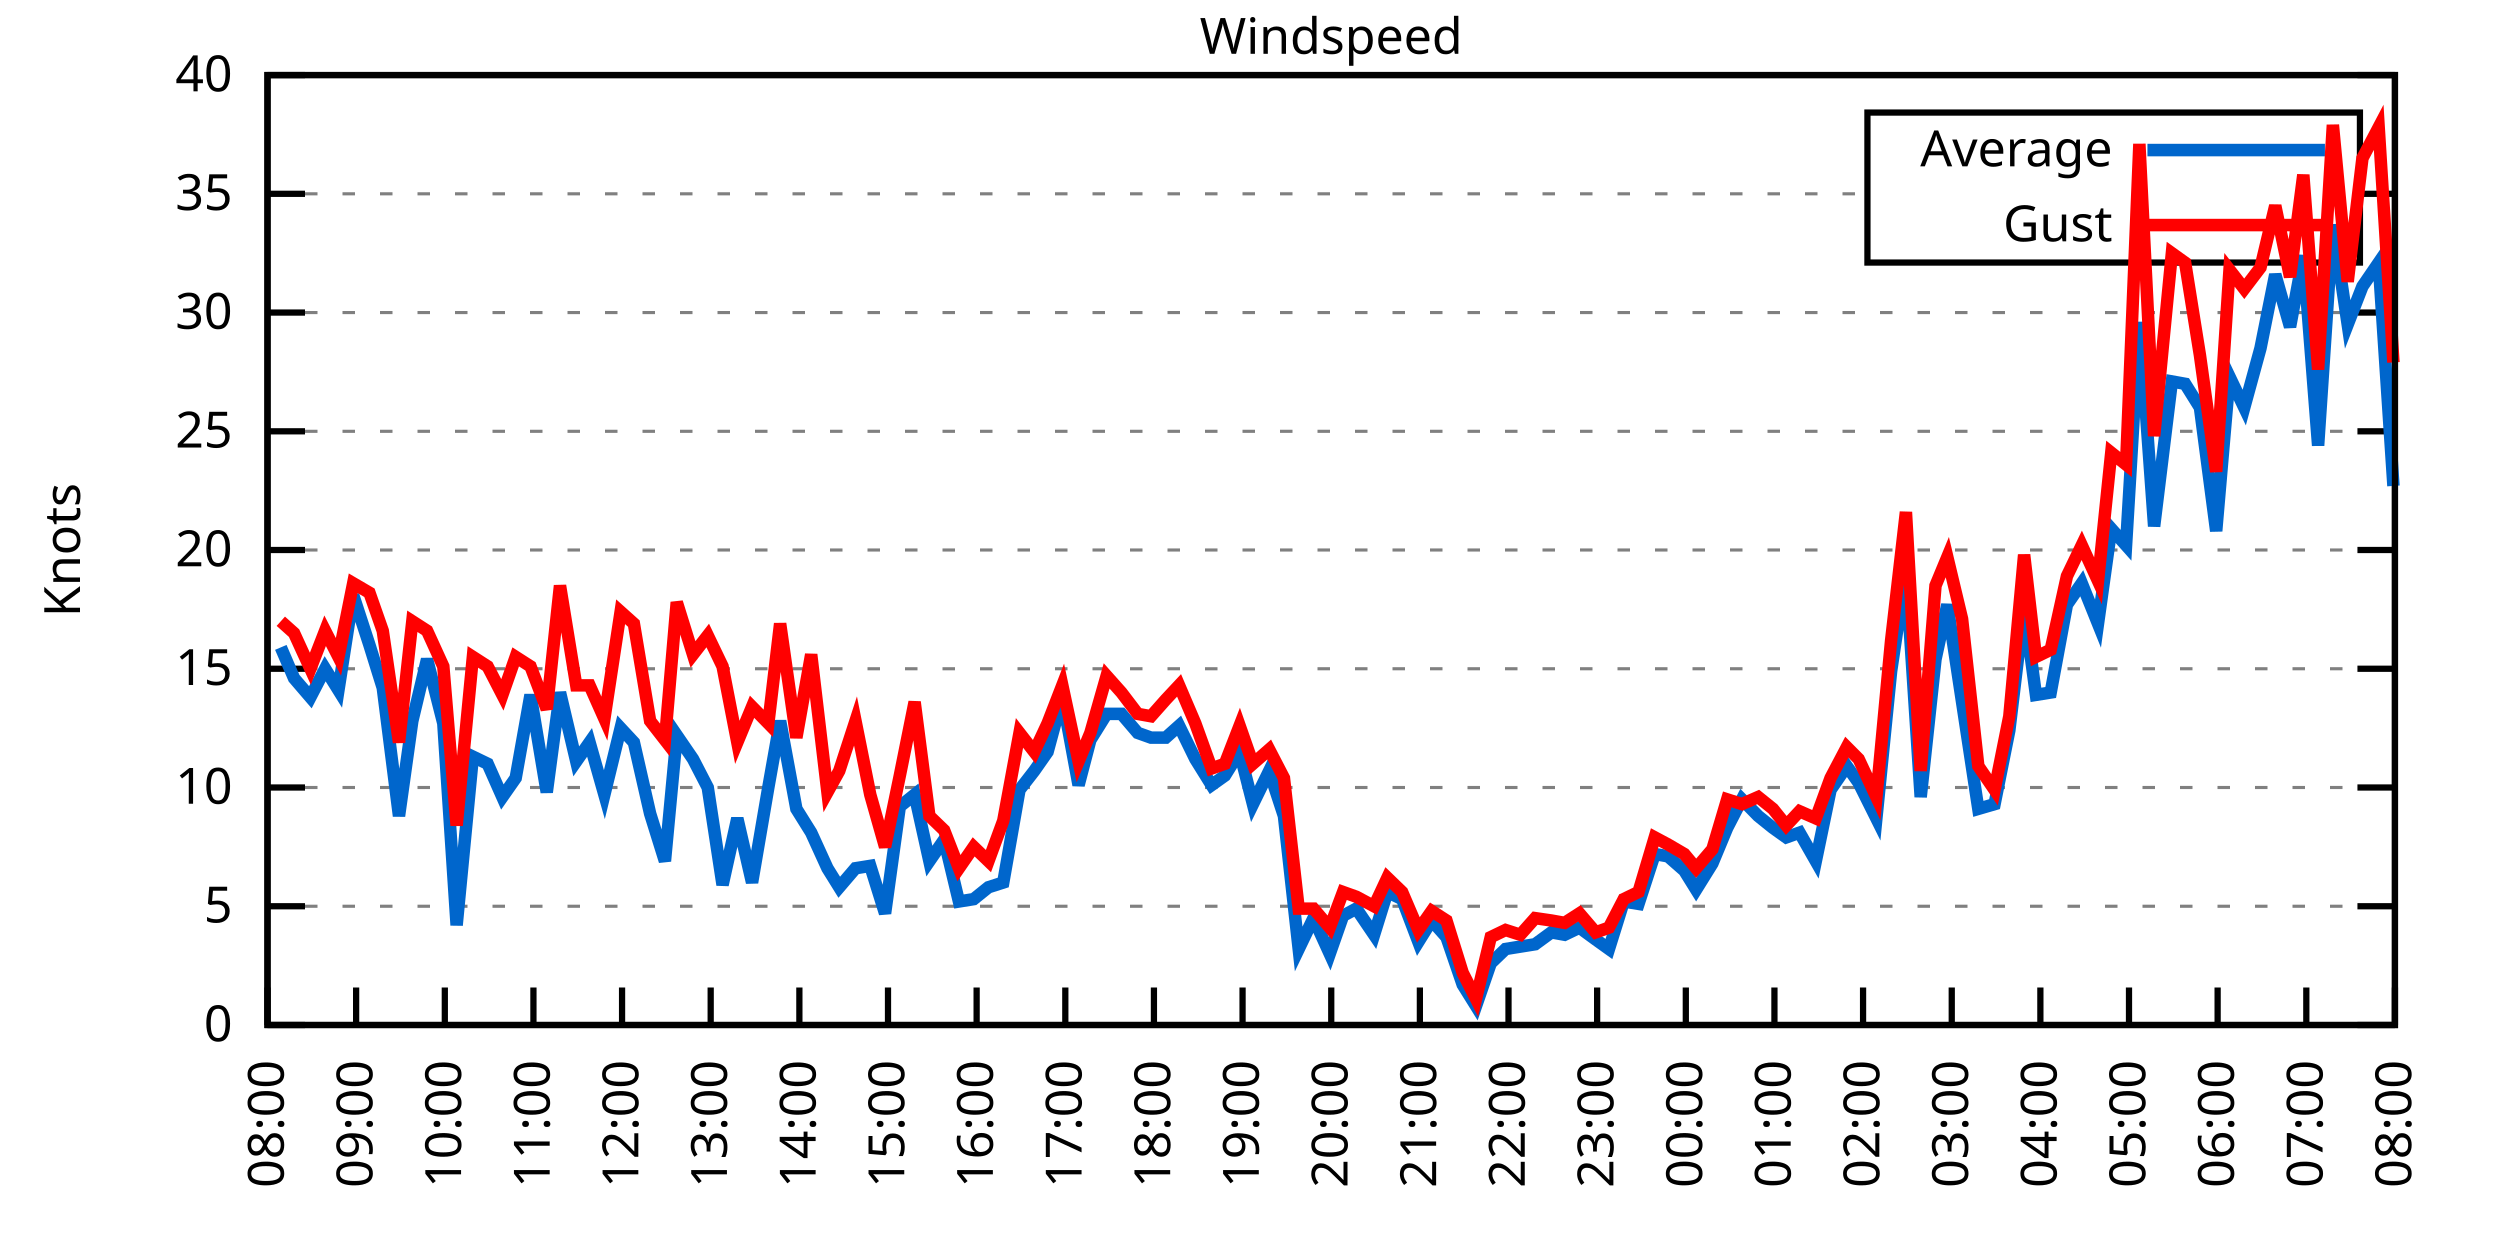
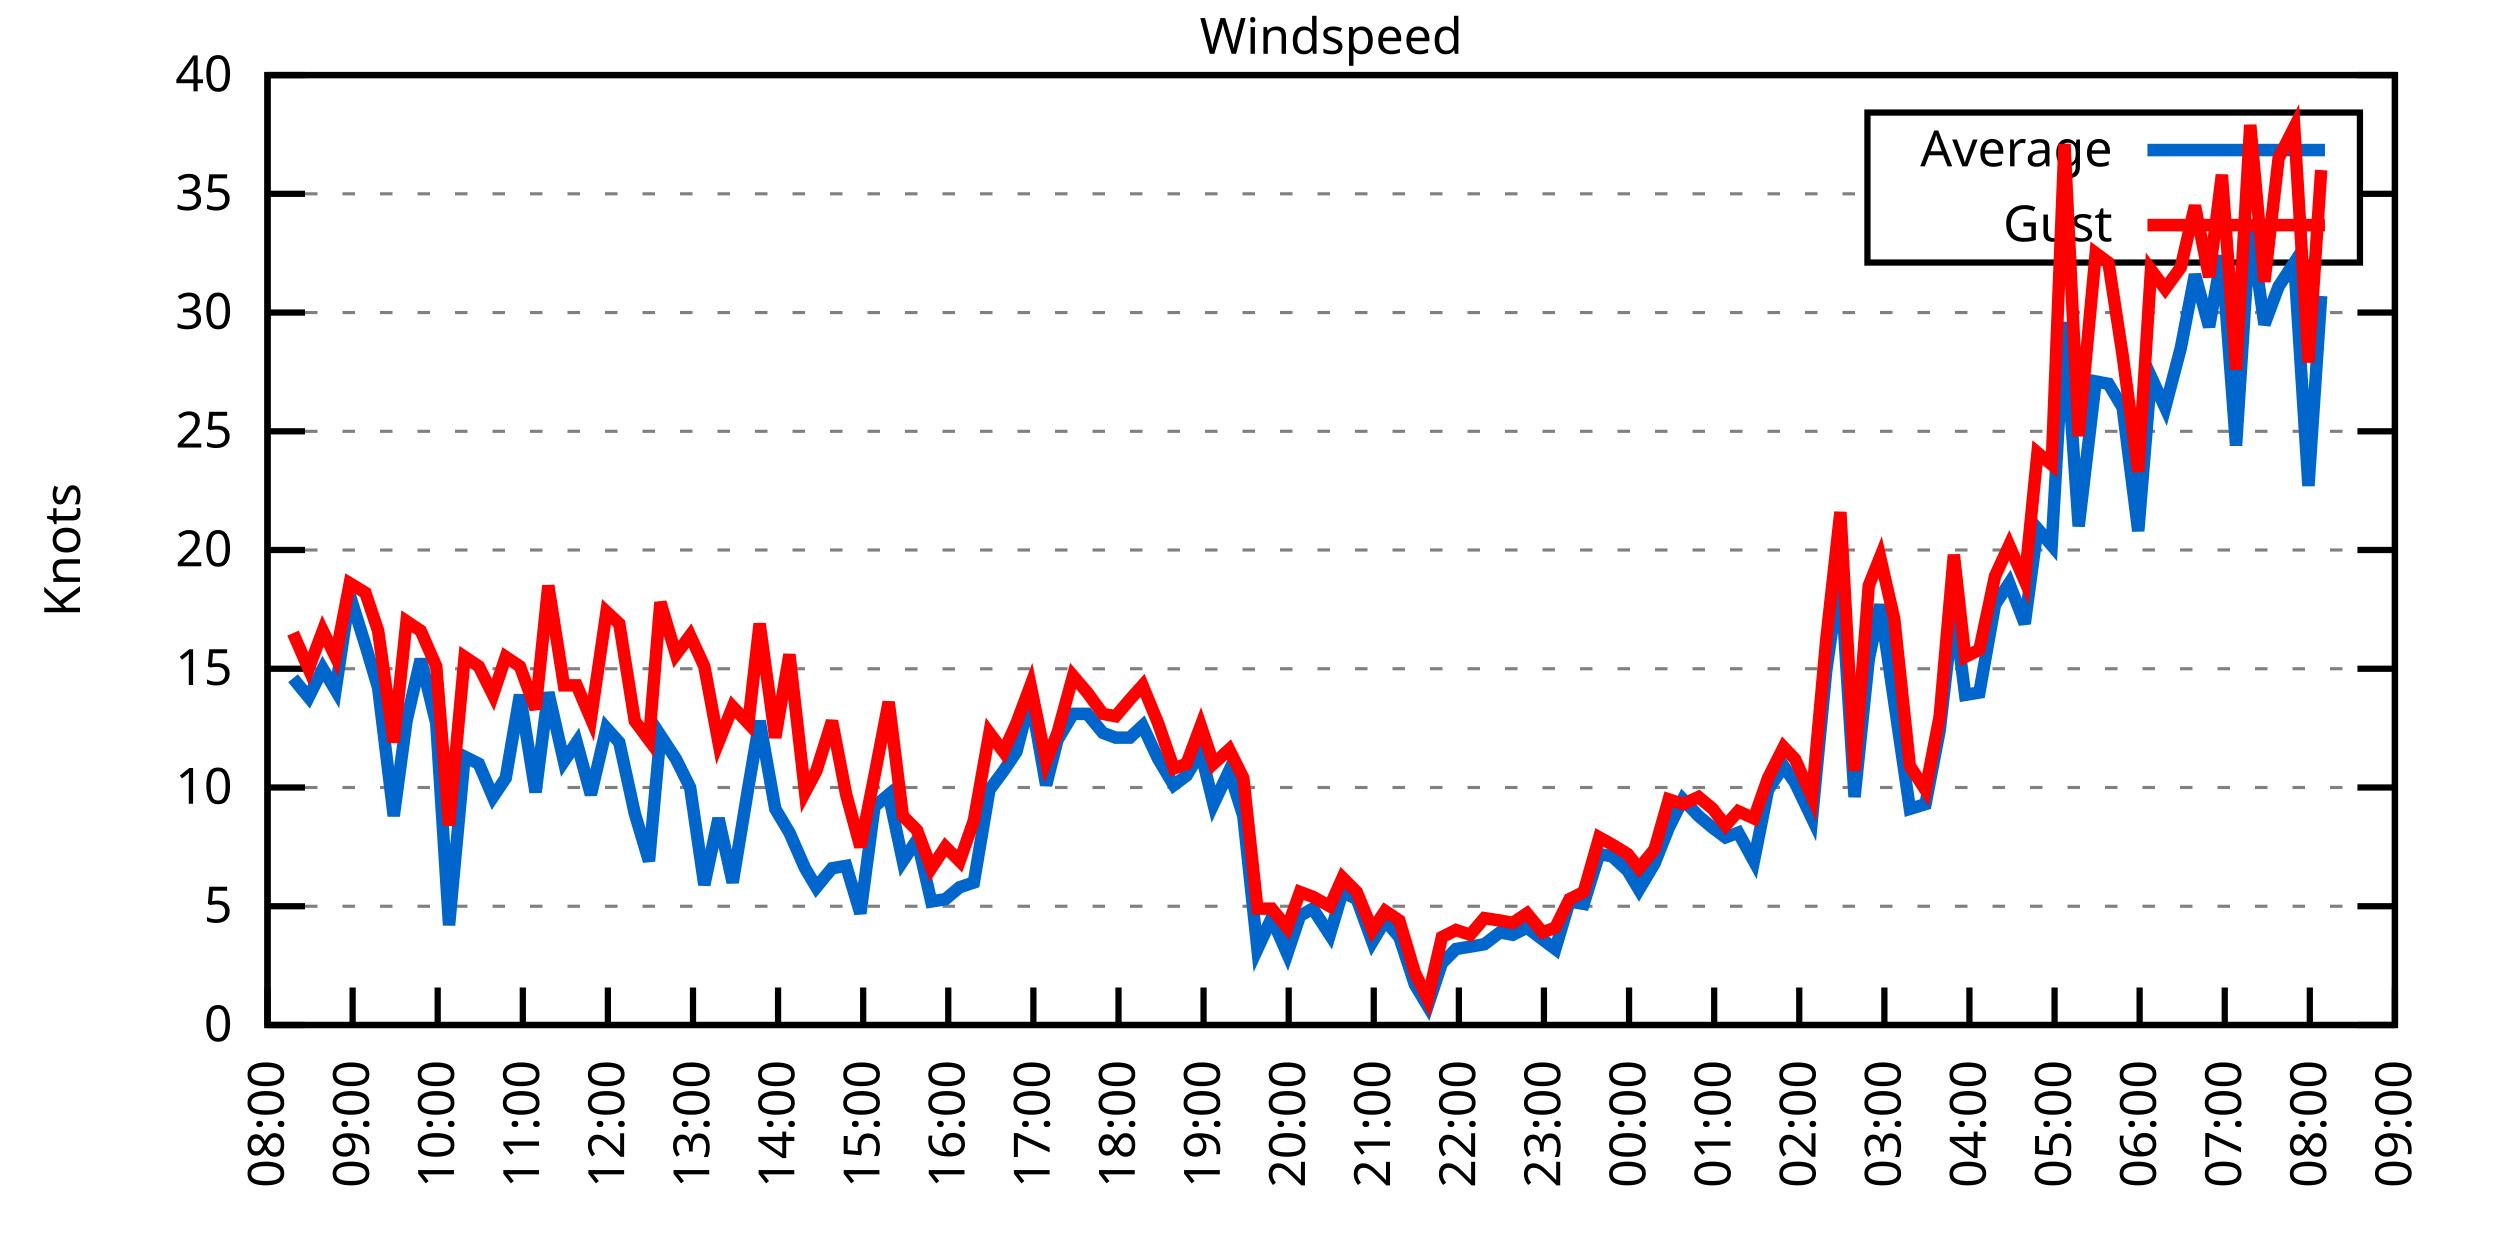
<svg xmlns="http://www.w3.org/2000/svg" xmlns:xlink="http://www.w3.org/1999/xlink" width="400" height="200" viewBox="0 0 400 200">
  <g id="gnuplot_canvas">
    <rect x="0" y="0" width="400" height="200" fill="none" />
    <defs>
      <circle id="gpDot" r="0.5" stroke-width="0.5" stroke="currentColor" />
      <path id="gpPt0" stroke-width="0.333" stroke="currentColor" d="M-1,0 h2 M0,-1 v2" />
      <path id="gpPt1" stroke-width="0.333" stroke="currentColor" d="M-1,-1 L1,1 M1,-1 L-1,1" />
      <path id="gpPt2" stroke-width="0.333" stroke="currentColor" d="M-1,0 L1,0 M0,-1 L0,1 M-1,-1 L1,1 M-1,1 L1,-1" />
      <rect id="gpPt3" stroke-width="0.333" stroke="currentColor" x="-1" y="-1" width="2" height="2" />
      <rect id="gpPt4" stroke-width="0.333" stroke="currentColor" fill="currentColor" x="-1" y="-1" width="2" height="2" />
      <circle id="gpPt5" stroke-width="0.333" stroke="currentColor" cx="0" cy="0" r="1" />
      <use xlink:href="#gpPt5" id="gpPt6" fill="currentColor" stroke="none" />
      <path id="gpPt7" stroke-width="0.333" stroke="currentColor" d="M0,-1.33 L-1.33,0.67 L1.33,0.67 z" />
      <use xlink:href="#gpPt7" id="gpPt8" fill="currentColor" stroke="none" />
      <use xlink:href="#gpPt7" id="gpPt9" stroke="currentColor" transform="rotate(180)" />
      <use xlink:href="#gpPt9" id="gpPt10" fill="currentColor" stroke="none" />
      <use xlink:href="#gpPt3" id="gpPt11" stroke="currentColor" transform="rotate(45)" />
      <use xlink:href="#gpPt11" id="gpPt12" fill="currentColor" stroke="none" />
      <path id="gpPt13" stroke-width="0.333" stroke="currentColor" d="M0,1.330 L1.265,0.411 L0.782,-1.067 L-0.782,-1.076 L-1.265,0.411 z" />
      <use xlink:href="#gpPt13" id="gpPt14" fill="currentColor" stroke="none" />
      <filter id="textbox" filterUnits="objectBoundingBox" x="0" y="0" height="1" width="1">
        <feFlood flood-color="white" flood-opacity="1" result="bgnd" />
        <feComposite in="SourceGraphic" in2="bgnd" operator="atop" />
      </filter>
      <filter id="greybox" filterUnits="objectBoundingBox" x="0" y="0" height="1" width="1">
        <feFlood flood-color="lightgrey" flood-opacity="1" result="grey" />
        <feComposite in="SourceGraphic" in2="grey" operator="atop" />
      </filter>
    </defs>
    <g fill="none" color="white" stroke="currentColor" stroke-width="1.00" stroke-linecap="butt" stroke-linejoin="miter">
</g>
    <g fill="none" color="black" stroke="currentColor" stroke-width="1.00" stroke-linecap="butt" stroke-linejoin="miter">
      <g stroke="none" shape-rendering="crispEdges">
        <polygon fill="rgb(255, 255, 255)" points="42.80,164.00 383.18,164.00 383.18,12.02 42.80,12.02 " />
      </g>
    </g>
    <g fill="none" color="black" stroke="currentColor" stroke-width="1.00" stroke-linecap="butt" stroke-linejoin="miter">
</g>
    <g fill="none" color="black" stroke="black" stroke-width="0.50" stroke-linecap="butt" stroke-linejoin="miter">
</g>
    <g fill="none" color="gray" stroke="currentColor" stroke-width="0.50" stroke-linecap="butt" stroke-linejoin="miter">
      <path stroke="gray" stroke-dasharray="2,4" class="gridline" d="M42.80,164.00 L383.19,164.00  " />
    </g>
    <g fill="none" color="gray" stroke="gray" stroke-width="1.00" stroke-linecap="butt" stroke-linejoin="miter">
</g>
    <g fill="none" color="black" stroke="currentColor" stroke-width="1.00" stroke-linecap="butt" stroke-linejoin="miter">
      <path stroke="black" d="M42.80,164.00 L48.80,164.00 M383.19,164.00 L377.19,164.00  " />
      <g transform="translate(37.20,166.60)" stroke="none" fill="black" font-family="Sans" font-size="8.00" text-anchor="end">
        <text>
          <tspan font-family="Sans"> 0</tspan>
        </text>
      </g>
    </g>
    <g fill="none" color="black" stroke="currentColor" stroke-width="1.00" stroke-linecap="butt" stroke-linejoin="miter">
</g>
    <g fill="none" color="black" stroke="black" stroke-width="0.50" stroke-linecap="butt" stroke-linejoin="miter">
</g>
    <g fill="none" color="gray" stroke="currentColor" stroke-width="0.50" stroke-linecap="butt" stroke-linejoin="miter">
      <path stroke="gray" stroke-dasharray="2,4" class="gridline" d="M42.80,145.00 L383.19,145.00  " />
    </g>
    <g fill="none" color="gray" stroke="gray" stroke-width="1.00" stroke-linecap="butt" stroke-linejoin="miter">
</g>
    <g fill="none" color="black" stroke="currentColor" stroke-width="1.00" stroke-linecap="butt" stroke-linejoin="miter">
      <path stroke="black" d="M42.80,145.00 L48.80,145.00 M383.19,145.00 L377.19,145.00  " />
      <g transform="translate(37.20,147.60)" stroke="none" fill="black" font-family="Sans" font-size="8.00" text-anchor="end">
        <text>
          <tspan font-family="Sans"> 5</tspan>
        </text>
      </g>
    </g>
    <g fill="none" color="black" stroke="currentColor" stroke-width="1.00" stroke-linecap="butt" stroke-linejoin="miter">
</g>
    <g fill="none" color="black" stroke="black" stroke-width="0.50" stroke-linecap="butt" stroke-linejoin="miter">
</g>
    <g fill="none" color="gray" stroke="currentColor" stroke-width="0.50" stroke-linecap="butt" stroke-linejoin="miter">
      <path stroke="gray" stroke-dasharray="2,4" class="gridline" d="M42.80,126.00 L383.19,126.00  " />
    </g>
    <g fill="none" color="gray" stroke="gray" stroke-width="1.00" stroke-linecap="butt" stroke-linejoin="miter">
</g>
    <g fill="none" color="black" stroke="currentColor" stroke-width="1.00" stroke-linecap="butt" stroke-linejoin="miter">
      <path stroke="black" d="M42.80,126.00 L48.80,126.00 M383.19,126.00 L377.19,126.00  " />
      <g transform="translate(37.20,128.60)" stroke="none" fill="black" font-family="Sans" font-size="8.00" text-anchor="end">
        <text>
          <tspan font-family="Sans"> 10</tspan>
        </text>
      </g>
    </g>
    <g fill="none" color="black" stroke="currentColor" stroke-width="1.00" stroke-linecap="butt" stroke-linejoin="miter">
</g>
    <g fill="none" color="black" stroke="black" stroke-width="0.50" stroke-linecap="butt" stroke-linejoin="miter">
</g>
    <g fill="none" color="gray" stroke="currentColor" stroke-width="0.50" stroke-linecap="butt" stroke-linejoin="miter">
      <path stroke="gray" stroke-dasharray="2,4" class="gridline" d="M42.80,107.00 L383.19,107.00  " />
    </g>
    <g fill="none" color="gray" stroke="gray" stroke-width="1.00" stroke-linecap="butt" stroke-linejoin="miter">
</g>
    <g fill="none" color="black" stroke="currentColor" stroke-width="1.00" stroke-linecap="butt" stroke-linejoin="miter">
      <path stroke="black" d="M42.80,107.00 L48.80,107.00 M383.19,107.00 L377.19,107.00  " />
      <g transform="translate(37.20,109.60)" stroke="none" fill="black" font-family="Sans" font-size="8.00" text-anchor="end">
        <text>
          <tspan font-family="Sans"> 15</tspan>
        </text>
      </g>
    </g>
    <g fill="none" color="black" stroke="currentColor" stroke-width="1.00" stroke-linecap="butt" stroke-linejoin="miter">
</g>
    <g fill="none" color="black" stroke="black" stroke-width="0.50" stroke-linecap="butt" stroke-linejoin="miter">
</g>
    <g fill="none" color="gray" stroke="currentColor" stroke-width="0.50" stroke-linecap="butt" stroke-linejoin="miter">
      <path stroke="gray" stroke-dasharray="2,4" class="gridline" d="M42.80,88.00 L383.19,88.00  " />
    </g>
    <g fill="none" color="gray" stroke="gray" stroke-width="1.00" stroke-linecap="butt" stroke-linejoin="miter">
</g>
    <g fill="none" color="black" stroke="currentColor" stroke-width="1.00" stroke-linecap="butt" stroke-linejoin="miter">
      <path stroke="black" d="M42.80,88.00 L48.80,88.00 M383.19,88.00 L377.19,88.00  " />
      <g transform="translate(37.20,90.60)" stroke="none" fill="black" font-family="Sans" font-size="8.00" text-anchor="end">
        <text>
          <tspan font-family="Sans"> 20</tspan>
        </text>
      </g>
    </g>
    <g fill="none" color="black" stroke="currentColor" stroke-width="1.00" stroke-linecap="butt" stroke-linejoin="miter">
</g>
    <g fill="none" color="black" stroke="black" stroke-width="0.50" stroke-linecap="butt" stroke-linejoin="miter">
</g>
    <g fill="none" color="gray" stroke="currentColor" stroke-width="0.50" stroke-linecap="butt" stroke-linejoin="miter">
      <path stroke="gray" stroke-dasharray="2,4" class="gridline" d="M42.80,69.01 L383.19,69.01  " />
    </g>
    <g fill="none" color="gray" stroke="gray" stroke-width="1.00" stroke-linecap="butt" stroke-linejoin="miter">
</g>
    <g fill="none" color="black" stroke="currentColor" stroke-width="1.00" stroke-linecap="butt" stroke-linejoin="miter">
      <path stroke="black" d="M42.80,69.01 L48.80,69.01 M383.19,69.01 L377.19,69.01  " />
      <g transform="translate(37.20,71.61)" stroke="none" fill="black" font-family="Sans" font-size="8.00" text-anchor="end">
        <text>
          <tspan font-family="Sans"> 25</tspan>
        </text>
      </g>
    </g>
    <g fill="none" color="black" stroke="currentColor" stroke-width="1.00" stroke-linecap="butt" stroke-linejoin="miter">
</g>
    <g fill="none" color="black" stroke="black" stroke-width="0.50" stroke-linecap="butt" stroke-linejoin="miter">
</g>
    <g fill="none" color="gray" stroke="currentColor" stroke-width="0.50" stroke-linecap="butt" stroke-linejoin="miter">
      <path stroke="gray" stroke-dasharray="2,4" class="gridline" d="M42.80,50.01 L383.19,50.01  " />
    </g>
    <g fill="none" color="gray" stroke="gray" stroke-width="1.00" stroke-linecap="butt" stroke-linejoin="miter">
</g>
    <g fill="none" color="black" stroke="currentColor" stroke-width="1.00" stroke-linecap="butt" stroke-linejoin="miter">
      <path stroke="black" d="M42.80,50.01 L48.80,50.01 M383.19,50.01 L377.19,50.01  " />
      <g transform="translate(37.20,52.61)" stroke="none" fill="black" font-family="Sans" font-size="8.00" text-anchor="end">
        <text>
          <tspan font-family="Sans"> 30</tspan>
        </text>
      </g>
    </g>
    <g fill="none" color="black" stroke="currentColor" stroke-width="1.00" stroke-linecap="butt" stroke-linejoin="miter">
</g>
    <g fill="none" color="black" stroke="black" stroke-width="0.50" stroke-linecap="butt" stroke-linejoin="miter">
</g>
    <g fill="none" color="gray" stroke="currentColor" stroke-width="0.50" stroke-linecap="butt" stroke-linejoin="miter">
      <path stroke="gray" stroke-dasharray="2,4" class="gridline" d="M42.80,31.01 L298.79,31.01 M377.59,31.01 L383.19,31.01  " />
    </g>
    <g fill="none" color="gray" stroke="gray" stroke-width="1.00" stroke-linecap="butt" stroke-linejoin="miter">
</g>
    <g fill="none" color="black" stroke="currentColor" stroke-width="1.00" stroke-linecap="butt" stroke-linejoin="miter">
      <path stroke="black" d="M42.80,31.01 L48.80,31.01 M383.19,31.01 L377.19,31.01  " />
      <g transform="translate(37.20,33.61)" stroke="none" fill="black" font-family="Sans" font-size="8.00" text-anchor="end">
        <text>
          <tspan font-family="Sans"> 35</tspan>
        </text>
      </g>
    </g>
    <g fill="none" color="black" stroke="currentColor" stroke-width="1.00" stroke-linecap="butt" stroke-linejoin="miter">
</g>
    <g fill="none" color="black" stroke="black" stroke-width="0.50" stroke-linecap="butt" stroke-linejoin="miter">
</g>
    <g fill="none" color="gray" stroke="currentColor" stroke-width="0.50" stroke-linecap="butt" stroke-linejoin="miter">
      <path stroke="gray" stroke-dasharray="2,4" class="gridline" d="M42.80,12.01 L383.19,12.01  " />
    </g>
    <g fill="none" color="gray" stroke="gray" stroke-width="1.00" stroke-linecap="butt" stroke-linejoin="miter">
</g>
    <g fill="none" color="black" stroke="currentColor" stroke-width="1.00" stroke-linecap="butt" stroke-linejoin="miter">
      <path stroke="black" d="M42.80,12.01 L48.80,12.01 M383.19,12.01 L377.19,12.01  " />
      <g transform="translate(37.20,14.61)" stroke="none" fill="black" font-family="Sans" font-size="8.00" text-anchor="end">
        <text>
          <tspan font-family="Sans"> 40</tspan>
        </text>
      </g>
    </g>
    <g fill="none" color="black" stroke="currentColor" stroke-width="1.00" stroke-linecap="butt" stroke-linejoin="miter">
      <path stroke="black" d="M42.80,164.00 L42.80,158.00  " />
      <g transform="translate(45.40,169.60) rotate(270.00)" stroke="none" fill="black" font-family="Sans" font-size="8.00" text-anchor="end">
        <text>
          <tspan font-family="Sans">08:00</tspan>
        </text>
      </g>
    </g>
    <g fill="none" color="black" stroke="currentColor" stroke-width="1.00" stroke-linecap="butt" stroke-linejoin="miter">
-       <path stroke="black" d="M56.98,164.00 L56.98,158.00  " />
-       <g transform="translate(59.58,169.60) rotate(270.00)" stroke="none" fill="black" font-family="Sans" font-size="8.00" text-anchor="end">
+       <path stroke="black" d="M56.42,164.00 L56.42,158.00  " />
+       <g transform="translate(59.02,169.60) rotate(270.00)" stroke="none" fill="black" font-family="Sans" font-size="8.00" text-anchor="end">
        <text>
          <tspan font-family="Sans">09:00</tspan>
        </text>
      </g>
    </g>
    <g fill="none" color="black" stroke="currentColor" stroke-width="1.00" stroke-linecap="butt" stroke-linejoin="miter">
-       <path stroke="black" d="M71.17,164.00 L71.17,158.00  " />
-       <g transform="translate(73.77,169.60) rotate(270.00)" stroke="none" fill="black" font-family="Sans" font-size="8.00" text-anchor="end">
+       <path stroke="black" d="M70.03,164.00 L70.03,158.00  " />
+       <g transform="translate(72.63,169.60) rotate(270.00)" stroke="none" fill="black" font-family="Sans" font-size="8.00" text-anchor="end">
        <text>
          <tspan font-family="Sans">10:00</tspan>
        </text>
      </g>
    </g>
    <g fill="none" color="black" stroke="currentColor" stroke-width="1.00" stroke-linecap="butt" stroke-linejoin="miter">
-       <path stroke="black" d="M85.35,164.00 L85.35,158.00  " />
-       <g transform="translate(87.95,169.60) rotate(270.00)" stroke="none" fill="black" font-family="Sans" font-size="8.00" text-anchor="end">
+       <path stroke="black" d="M83.65,164.00 L83.65,158.00  " />
+       <g transform="translate(86.25,169.60) rotate(270.00)" stroke="none" fill="black" font-family="Sans" font-size="8.00" text-anchor="end">
        <text>
          <tspan font-family="Sans">11:00</tspan>
        </text>
      </g>
    </g>
    <g fill="none" color="black" stroke="currentColor" stroke-width="1.00" stroke-linecap="butt" stroke-linejoin="miter">
-       <path stroke="black" d="M99.53,164.00 L99.53,158.00  " />
-       <g transform="translate(102.13,169.60) rotate(270.00)" stroke="none" fill="black" font-family="Sans" font-size="8.00" text-anchor="end">
+       <path stroke="black" d="M97.26,164.00 L97.26,158.00  " />
+       <g transform="translate(99.86,169.60) rotate(270.00)" stroke="none" fill="black" font-family="Sans" font-size="8.00" text-anchor="end">
        <text>
          <tspan font-family="Sans">12:00</tspan>
        </text>
      </g>
    </g>
    <g fill="none" color="black" stroke="currentColor" stroke-width="1.00" stroke-linecap="butt" stroke-linejoin="miter">
-       <path stroke="black" d="M113.71,164.00 L113.71,158.00  " />
-       <g transform="translate(116.31,169.60) rotate(270.00)" stroke="none" fill="black" font-family="Sans" font-size="8.00" text-anchor="end">
+       <path stroke="black" d="M110.88,164.00 L110.88,158.00  " />
+       <g transform="translate(113.48,169.60) rotate(270.00)" stroke="none" fill="black" font-family="Sans" font-size="8.00" text-anchor="end">
        <text>
          <tspan font-family="Sans">13:00</tspan>
        </text>
      </g>
    </g>
    <g fill="none" color="black" stroke="currentColor" stroke-width="1.00" stroke-linecap="butt" stroke-linejoin="miter">
-       <path stroke="black" d="M127.90,164.00 L127.90,158.00  " />
-       <g transform="translate(130.50,169.60) rotate(270.00)" stroke="none" fill="black" font-family="Sans" font-size="8.00" text-anchor="end">
+       <path stroke="black" d="M124.49,164.00 L124.49,158.00  " />
+       <g transform="translate(127.09,169.60) rotate(270.00)" stroke="none" fill="black" font-family="Sans" font-size="8.00" text-anchor="end">
        <text>
          <tspan font-family="Sans">14:00</tspan>
        </text>
      </g>
    </g>
    <g fill="none" color="black" stroke="currentColor" stroke-width="1.00" stroke-linecap="butt" stroke-linejoin="miter">
-       <path stroke="black" d="M142.08,164.00 L142.08,158.00  " />
-       <g transform="translate(144.68,169.60) rotate(270.00)" stroke="none" fill="black" font-family="Sans" font-size="8.00" text-anchor="end">
+       <path stroke="black" d="M138.11,164.00 L138.11,158.00  " />
+       <g transform="translate(140.71,169.60) rotate(270.00)" stroke="none" fill="black" font-family="Sans" font-size="8.00" text-anchor="end">
        <text>
          <tspan font-family="Sans">15:00</tspan>
        </text>
      </g>
    </g>
    <g fill="none" color="black" stroke="currentColor" stroke-width="1.00" stroke-linecap="butt" stroke-linejoin="miter">
-       <path stroke="black" d="M156.26,164.00 L156.26,158.00  " />
-       <g transform="translate(158.86,169.60) rotate(270.00)" stroke="none" fill="black" font-family="Sans" font-size="8.00" text-anchor="end">
+       <path stroke="black" d="M151.72,164.00 L151.72,158.00  " />
+       <g transform="translate(154.32,169.60) rotate(270.00)" stroke="none" fill="black" font-family="Sans" font-size="8.00" text-anchor="end">
        <text>
          <tspan font-family="Sans">16:00</tspan>
        </text>
      </g>
    </g>
    <g fill="none" color="black" stroke="currentColor" stroke-width="1.00" stroke-linecap="butt" stroke-linejoin="miter">
-       <path stroke="black" d="M170.45,164.00 L170.45,158.00  " />
-       <g transform="translate(173.05,169.60) rotate(270.00)" stroke="none" fill="black" font-family="Sans" font-size="8.00" text-anchor="end">
+       <path stroke="black" d="M165.34,164.00 L165.34,158.00  " />
+       <g transform="translate(167.94,169.60) rotate(270.00)" stroke="none" fill="black" font-family="Sans" font-size="8.00" text-anchor="end">
        <text>
          <tspan font-family="Sans">17:00</tspan>
        </text>
      </g>
    </g>
    <g fill="none" color="black" stroke="currentColor" stroke-width="1.00" stroke-linecap="butt" stroke-linejoin="miter">
-       <path stroke="black" d="M184.63,164.00 L184.63,158.00  " />
-       <g transform="translate(187.23,169.60) rotate(270.00)" stroke="none" fill="black" font-family="Sans" font-size="8.00" text-anchor="end">
+       <path stroke="black" d="M178.96,164.00 L178.96,158.00  " />
+       <g transform="translate(181.56,169.60) rotate(270.00)" stroke="none" fill="black" font-family="Sans" font-size="8.00" text-anchor="end">
        <text>
          <tspan font-family="Sans">18:00</tspan>
        </text>
      </g>
    </g>
    <g fill="none" color="black" stroke="currentColor" stroke-width="1.00" stroke-linecap="butt" stroke-linejoin="miter">
-       <path stroke="black" d="M198.81,164.00 L198.81,158.00  " />
-       <g transform="translate(201.41,169.60) rotate(270.00)" stroke="none" fill="black" font-family="Sans" font-size="8.00" text-anchor="end">
+       <path stroke="black" d="M192.57,164.00 L192.57,158.00  " />
+       <g transform="translate(195.17,169.60) rotate(270.00)" stroke="none" fill="black" font-family="Sans" font-size="8.00" text-anchor="end">
        <text>
          <tspan font-family="Sans">19:00</tspan>
        </text>
      </g>
    </g>
    <g fill="none" color="black" stroke="currentColor" stroke-width="1.00" stroke-linecap="butt" stroke-linejoin="miter">
-       <path stroke="black" d="M213.00,164.00 L213.00,158.00  " />
-       <g transform="translate(215.60,169.60) rotate(270.00)" stroke="none" fill="black" font-family="Sans" font-size="8.00" text-anchor="end">
+       <path stroke="black" d="M206.19,164.00 L206.19,158.00  " />
+       <g transform="translate(208.79,169.60) rotate(270.00)" stroke="none" fill="black" font-family="Sans" font-size="8.00" text-anchor="end">
        <text>
          <tspan font-family="Sans">20:00</tspan>
        </text>
      </g>
    </g>
    <g fill="none" color="black" stroke="currentColor" stroke-width="1.00" stroke-linecap="butt" stroke-linejoin="miter">
-       <path stroke="black" d="M227.18,164.00 L227.18,158.00  " />
-       <g transform="translate(229.78,169.60) rotate(270.00)" stroke="none" fill="black" font-family="Sans" font-size="8.00" text-anchor="end">
+       <path stroke="black" d="M219.80,164.00 L219.80,158.00  " />
+       <g transform="translate(222.40,169.60) rotate(270.00)" stroke="none" fill="black" font-family="Sans" font-size="8.00" text-anchor="end">
        <text>
          <tspan font-family="Sans">21:00</tspan>
        </text>
      </g>
    </g>
    <g fill="none" color="black" stroke="currentColor" stroke-width="1.00" stroke-linecap="butt" stroke-linejoin="miter">
-       <path stroke="black" d="M241.36,164.00 L241.36,158.00  " />
-       <g transform="translate(243.96,169.60) rotate(270.00)" stroke="none" fill="black" font-family="Sans" font-size="8.00" text-anchor="end">
+       <path stroke="black" d="M233.42,164.00 L233.42,158.00  " />
+       <g transform="translate(236.02,169.60) rotate(270.00)" stroke="none" fill="black" font-family="Sans" font-size="8.00" text-anchor="end">
        <text>
          <tspan font-family="Sans">22:00</tspan>
        </text>
      </g>
    </g>
    <g fill="none" color="black" stroke="currentColor" stroke-width="1.00" stroke-linecap="butt" stroke-linejoin="miter">
-       <path stroke="black" d="M255.54,164.00 L255.54,158.00  " />
-       <g transform="translate(258.14,169.60) rotate(270.00)" stroke="none" fill="black" font-family="Sans" font-size="8.00" text-anchor="end">
+       <path stroke="black" d="M247.03,164.00 L247.03,158.00  " />
+       <g transform="translate(249.63,169.60) rotate(270.00)" stroke="none" fill="black" font-family="Sans" font-size="8.00" text-anchor="end">
        <text>
          <tspan font-family="Sans">23:00</tspan>
        </text>
      </g>
    </g>
    <g fill="none" color="black" stroke="currentColor" stroke-width="1.00" stroke-linecap="butt" stroke-linejoin="miter">
-       <path stroke="black" d="M269.73,164.00 L269.73,158.00  " />
-       <g transform="translate(272.33,169.60) rotate(270.00)" stroke="none" fill="black" font-family="Sans" font-size="8.00" text-anchor="end">
+       <path stroke="black" d="M260.65,164.00 L260.65,158.00  " />
+       <g transform="translate(263.25,169.60) rotate(270.00)" stroke="none" fill="black" font-family="Sans" font-size="8.00" text-anchor="end">
        <text>
          <tspan font-family="Sans">00:00</tspan>
        </text>
      </g>
    </g>
    <g fill="none" color="black" stroke="currentColor" stroke-width="1.00" stroke-linecap="butt" stroke-linejoin="miter">
-       <path stroke="black" d="M283.91,164.00 L283.91,158.00  " />
-       <g transform="translate(286.51,169.60) rotate(270.00)" stroke="none" fill="black" font-family="Sans" font-size="8.00" text-anchor="end">
+       <path stroke="black" d="M274.27,164.00 L274.27,158.00  " />
+       <g transform="translate(276.87,169.60) rotate(270.00)" stroke="none" fill="black" font-family="Sans" font-size="8.00" text-anchor="end">
        <text>
          <tspan font-family="Sans">01:00</tspan>
        </text>
      </g>
    </g>
    <g fill="none" color="black" stroke="currentColor" stroke-width="1.00" stroke-linecap="butt" stroke-linejoin="miter">
-       <path stroke="black" d="M298.09,164.00 L298.09,158.00  " />
-       <g transform="translate(300.69,169.60) rotate(270.00)" stroke="none" fill="black" font-family="Sans" font-size="8.00" text-anchor="end">
+       <path stroke="black" d="M287.88,164.00 L287.88,158.00  " />
+       <g transform="translate(290.48,169.60) rotate(270.00)" stroke="none" fill="black" font-family="Sans" font-size="8.00" text-anchor="end">
        <text>
          <tspan font-family="Sans">02:00</tspan>
        </text>
      </g>
    </g>
    <g fill="none" color="black" stroke="currentColor" stroke-width="1.00" stroke-linecap="butt" stroke-linejoin="miter">
-       <path stroke="black" d="M312.28,164.00 L312.28,158.00  " />
-       <g transform="translate(314.88,169.60) rotate(270.00)" stroke="none" fill="black" font-family="Sans" font-size="8.00" text-anchor="end">
+       <path stroke="black" d="M301.50,164.00 L301.50,158.00  " />
+       <g transform="translate(304.10,169.60) rotate(270.00)" stroke="none" fill="black" font-family="Sans" font-size="8.00" text-anchor="end">
        <text>
          <tspan font-family="Sans">03:00</tspan>
        </text>
      </g>
    </g>
    <g fill="none" color="black" stroke="currentColor" stroke-width="1.00" stroke-linecap="butt" stroke-linejoin="miter">
-       <path stroke="black" d="M326.46,164.00 L326.46,158.00  " />
-       <g transform="translate(329.06,169.60) rotate(270.00)" stroke="none" fill="black" font-family="Sans" font-size="8.00" text-anchor="end">
+       <path stroke="black" d="M315.11,164.00 L315.11,158.00  " />
+       <g transform="translate(317.71,169.60) rotate(270.00)" stroke="none" fill="black" font-family="Sans" font-size="8.00" text-anchor="end">
        <text>
          <tspan font-family="Sans">04:00</tspan>
        </text>
      </g>
    </g>
    <g fill="none" color="black" stroke="currentColor" stroke-width="1.00" stroke-linecap="butt" stroke-linejoin="miter">
-       <path stroke="black" d="M340.64,164.00 L340.64,158.00  " />
-       <g transform="translate(343.24,169.60) rotate(270.00)" stroke="none" fill="black" font-family="Sans" font-size="8.00" text-anchor="end">
+       <path stroke="black" d="M328.73,164.00 L328.73,158.00  " />
+       <g transform="translate(331.33,169.60) rotate(270.00)" stroke="none" fill="black" font-family="Sans" font-size="8.00" text-anchor="end">
        <text>
          <tspan font-family="Sans">05:00</tspan>
        </text>
      </g>
    </g>
    <g fill="none" color="black" stroke="currentColor" stroke-width="1.00" stroke-linecap="butt" stroke-linejoin="miter">
-       <path stroke="black" d="M354.82,164.00 L354.82,158.00  " />
-       <g transform="translate(357.42,169.60) rotate(270.00)" stroke="none" fill="black" font-family="Sans" font-size="8.00" text-anchor="end">
+       <path stroke="black" d="M342.34,164.00 L342.34,158.00  " />
+       <g transform="translate(344.94,169.60) rotate(270.00)" stroke="none" fill="black" font-family="Sans" font-size="8.00" text-anchor="end">
        <text>
          <tspan font-family="Sans">06:00</tspan>
        </text>
      </g>
    </g>
    <g fill="none" color="black" stroke="currentColor" stroke-width="1.00" stroke-linecap="butt" stroke-linejoin="miter">
-       <path stroke="black" d="M369.01,164.00 L369.01,158.00  " />
-       <g transform="translate(371.61,169.60) rotate(270.00)" stroke="none" fill="black" font-family="Sans" font-size="8.00" text-anchor="end">
+       <path stroke="black" d="M355.96,164.00 L355.96,158.00  " />
+       <g transform="translate(358.56,169.60) rotate(270.00)" stroke="none" fill="black" font-family="Sans" font-size="8.00" text-anchor="end">
        <text>
          <tspan font-family="Sans">07:00</tspan>
+         </text>
+       </g>
+     </g>
+     <g fill="none" color="black" stroke="currentColor" stroke-width="1.00" stroke-linecap="butt" stroke-linejoin="miter">
+       <path stroke="black" d="M369.57,164.00 L369.57,158.00  " />
+       <g transform="translate(372.17,169.60) rotate(270.00)" stroke="none" fill="black" font-family="Sans" font-size="8.00" text-anchor="end">
+         <text>
+           <tspan font-family="Sans">08:00</tspan>
        </text>
      </g>
    </g>
    <g fill="none" color="black" stroke="currentColor" stroke-width="1.00" stroke-linecap="butt" stroke-linejoin="miter">
      <path stroke="black" d="M383.19,164.00 L383.19,158.00  " />
      <g transform="translate(385.79,169.60) rotate(270.00)" stroke="none" fill="black" font-family="Sans" font-size="8.00" text-anchor="end">
        <text>
-           <tspan font-family="Sans">08:00</tspan>
+           <tspan font-family="Sans">09:00</tspan>
        </text>
      </g>
    </g>
    <g fill="none" color="black" stroke="currentColor" stroke-width="1.00" stroke-linecap="butt" stroke-linejoin="miter">
</g>
    <g fill="none" color="black" stroke="currentColor" stroke-width="1.00" stroke-linecap="butt" stroke-linejoin="miter">
      <path stroke="black" d="M42.80,12.01 L42.80,164.00 L383.19,164.00 L383.19,12.01 L42.80,12.01 Z  " />
    </g>
    <g fill="none" color="black" stroke="currentColor" stroke-width="1.00" stroke-linecap="butt" stroke-linejoin="miter">
</g>
    <g fill="none" color="black" stroke="currentColor" stroke-width="1.00" stroke-linecap="butt" stroke-linejoin="miter">
      <path stroke="black" d="M298.79,42.01 L298.79,18.01 L377.59,18.01 L377.59,42.01 L298.79,42.01 Z  " />
    </g>
    <g id="Windspeed_plot_1">
      <g fill="none" color="white" stroke="black" stroke-width="2.00" stroke-linecap="butt" stroke-linejoin="miter">
</g>
      <g fill="none" color="black" stroke="currentColor" stroke-width="2.00" stroke-linecap="butt" stroke-linejoin="miter">
        <g transform="translate(337.99,26.61)" stroke="none" fill="black" font-family="Sans" font-size="8.00" text-anchor="end">
          <text>
            <tspan font-family="Sans">Average</tspan>
          </text>
        </g>
      </g>
      <g fill="none" color="black" stroke="currentColor" stroke-width="2.00" stroke-linecap="butt" stroke-linejoin="miter">
-         <path stroke="rgb(  0, 102, 204)" d="M343.59,24.01 L371.99,24.01 M44.93,103.58 L47.05,108.52 L49.66,111.56 L52.02,107.00 L54.15,110.42 L56.51,95.22   L59.11,103.20 L61.24,110.04 L63.84,130.56 L65.97,115.36 L68.33,105.48 L70.93,115.74 L73.06,148.04 L75.66,121.06   L78.02,122.20 L80.38,127.52 L82.51,124.48 L84.88,111.18 L87.48,126.76 L89.60,110.80 L92.20,121.82 L94.33,118.78   L96.70,127.14 L99.30,116.50 L101.42,118.78 L104.02,130.18 L106.39,137.78 L108.28,117.64 L110.88,121.44 L113.24,126.00   L115.61,141.58 L117.97,130.94 L120.33,141.20 L122.93,126.00 L124.82,115.36 L127.42,129.42 L129.79,133.22 L132.39,138.92   L134.28,141.96 L136.88,138.92 L139.24,138.54 L141.61,146.14 L143.97,129.04 L146.34,127.14 L148.70,137.78 L151.06,134.36   L153.43,144.24 L155.79,143.86 L158.15,141.96 L160.52,141.20 L163.12,126.38 L165.48,123.34 L167.61,120.30 L169.97,111.56   L172.57,125.62 L174.46,118.40 L177.06,114.22 L179.43,114.22 L182.03,117.26 L184.16,118.02 L186.52,118.02 L188.65,116.12   L191.25,121.44 L193.85,125.62 L195.98,124.10 L198.34,120.30 L200.47,128.66 L203.07,123.34 L205.43,130.56 L207.79,151.84   L210.16,146.90 L212.76,152.60 L214.89,146.52 L217.01,145.38 L219.85,149.56 L221.98,142.72 L224.34,143.86 L226.94,150.70   L229.07,147.28 L231.43,149.94 L234.03,157.54 L236.16,160.96 L238.52,154.12 L240.89,151.84 L243.25,151.46 L245.62,151.08   L248.22,149.18 L250.34,149.56 L252.71,148.42 L255.31,150.32 L257.43,151.84 L259.80,144.24 L262.16,144.62 L264.76,136.64   L266.89,137.02 L269.49,139.30 L271.38,142.34 L273.98,138.16 L276.35,132.46 L278.71,127.90 L281.31,130.56 L283.67,132.46   L285.80,133.98 L287.93,133.22 L290.53,137.78 L292.89,126.38 L295.49,122.58 L297.38,125.24 L300.22,130.94 L302.58,107.38   L304.95,91.42 L307.31,127.52 L309.68,105.48 L311.57,96.74 L313.93,112.32 L316.53,129.42 L319.13,128.66 L321.49,116.88   L323.86,97.12 L325.75,111.18 L328.11,110.80 L330.71,96.74 L333.08,93.32 L335.68,99.78 L337.80,84.59 L340.17,87.25   L342.30,51.53 L344.66,84.21 L347.50,61.03 L349.62,61.41 L351.99,65.21 L354.59,84.97 L356.72,60.27 L359.08,65.21   L361.68,55.71 L364.04,43.93 L366.41,52.29 L368.53,40.89 L370.90,71.29 L373.26,35.95 L375.63,51.91 L377.99,45.83   L380.59,42.03 L382.95,77.75  " />
+         <path stroke="rgb(  0, 102, 204)" d="M343.59,24.01 L371.99,24.01 M46.88,108.52 L49.38,111.56 L51.65,107.00 L53.69,110.42 L55.96,95.22 L58.46,103.20   L60.50,110.04 L63.00,130.56 L65.04,115.36 L67.31,105.48 L69.80,115.74 L71.85,148.04 L74.34,121.06 L76.61,122.20   L78.88,127.52 L80.92,124.48 L83.19,111.18 L85.69,126.76 L87.73,110.80 L90.23,121.82 L92.27,118.78 L94.54,127.14   L97.04,116.50 L99.08,118.78 L101.57,130.18 L103.84,137.78 L105.66,117.64 L108.15,121.44 L110.42,126.00 L112.69,141.58   L114.96,130.94 L117.23,141.20 L119.73,126.00 L121.54,115.36 L124.04,129.42 L126.31,133.22 L128.81,138.92 L130.62,141.96   L133.12,138.92 L135.39,138.54 L137.66,146.14 L139.92,129.04 L142.19,127.14 L144.46,137.78 L146.73,134.36 L149.00,144.24   L151.27,143.86 L153.54,141.96 L155.81,141.20 L158.31,126.38 L160.57,123.34 L162.62,120.30 L164.89,111.56 L167.38,125.62   L169.20,118.40 L171.69,114.22 L173.96,114.22 L176.46,117.26 L178.50,118.02 L180.77,118.02 L182.81,116.12 L185.31,121.44   L187.81,125.62 L189.85,124.10 L192.12,120.30 L194.16,128.66 L196.66,123.34 L198.93,130.56 L201.19,151.84 L203.46,146.90   L205.96,152.60 L208.00,146.52 L210.04,145.38 L212.77,149.56 L214.81,142.72 L217.08,143.86 L219.58,150.70 L221.62,147.28   L223.89,149.94 L226.38,157.54 L228.43,160.96 L230.70,154.12 L232.96,151.84 L235.23,151.46 L237.50,151.08 L240.00,149.18   L242.04,149.56 L244.31,148.42 L246.81,150.32 L248.85,151.84 L251.12,144.24 L253.39,144.62 L255.88,136.64 L257.93,137.02   L260.42,139.30 L262.24,142.34 L264.73,138.16 L267.00,132.46 L269.27,127.90 L271.77,130.56 L274.04,132.46 L276.08,133.98   L278.12,133.22 L280.62,137.78 L282.89,126.38 L285.38,122.58 L287.20,125.24 L289.92,130.94 L292.19,107.38 L294.46,91.42   L296.73,127.52 L299.00,105.48 L300.82,96.74 L303.08,112.32 L305.58,129.42 L308.08,128.66 L310.35,116.88 L312.62,97.12   L314.43,111.18 L316.70,110.80 L319.20,96.74 L321.47,93.32 L323.96,99.78 L326.00,84.59 L328.27,87.25 L330.32,51.53   L332.59,84.21 L335.31,61.03 L337.35,61.41 L339.62,65.21 L342.12,84.97 L344.16,60.27 L346.43,65.21 L348.92,55.71   L351.19,43.93 L353.46,52.29 L355.50,40.89 L357.77,71.29 L360.04,35.95 L362.31,51.91 L364.58,45.83 L367.08,42.03   L369.35,77.75 L371.39,47.35  " />
      </g>
    </g>
    <g id="Windspeed_plot_2">
      <g fill="none" color="black" stroke="currentColor" stroke-width="2.00" stroke-linecap="butt" stroke-linejoin="miter">
        <g transform="translate(337.99,38.61)" stroke="none" fill="black" font-family="Sans" font-size="8.00" text-anchor="end">
          <text>
            <tspan font-family="Sans">Gust</tspan>
          </text>
        </g>
      </g>
      <g fill="none" color="black" stroke="currentColor" stroke-width="2.00" stroke-linecap="butt" stroke-linejoin="miter">
-         <path stroke="rgb(255,   0,   0)" d="M343.59,36.01 L371.99,36.01 M44.93,99.40 L47.05,101.30 L49.66,107.00 L52.02,100.92 L54.15,105.10 L56.51,93.32   L59.11,94.84 L61.24,100.92 L63.84,118.78 L65.97,99.40 L68.33,100.92 L70.93,106.62 L73.06,132.08 L75.66,105.10   L78.02,106.62 L80.38,111.18 L82.51,105.10 L84.88,106.62 L87.48,113.46 L89.60,93.70 L92.20,109.66 L94.33,109.66   L96.70,114.98 L99.30,97.88 L101.42,99.78 L104.02,115.36 L106.39,118.40 L108.28,96.36 L110.88,104.72 L113.24,101.68   L115.61,106.62 L117.97,118.78 L120.33,113.08 L122.93,115.74 L124.82,99.78 L127.42,118.02 L129.79,104.72 L132.39,126.76   L134.28,123.34 L136.88,115.36 L139.24,127.14 L141.61,135.50 L143.97,124.10 L146.34,112.32 L148.70,130.56 L151.06,132.84   L153.43,138.92 L155.79,135.50 L158.15,137.78 L160.52,131.32 L163.12,117.26 L165.48,120.30 L167.61,115.74 L169.97,109.66   L172.57,121.82 L174.46,117.26 L177.06,108.14 L179.43,110.80 L182.03,114.22 L184.16,114.60 L186.52,111.94 L188.65,109.66   L191.25,115.74 L193.85,122.96 L195.98,122.20 L198.34,116.12 L200.47,122.20 L203.07,119.92 L205.43,124.48 L207.79,145.38   L210.16,145.38 L212.76,148.42 L214.89,142.72 L217.01,143.48 L219.85,145.00 L221.98,140.44 L224.34,142.72 L226.94,148.80   L229.07,145.76 L231.43,147.28 L234.03,155.64 L236.16,159.82 L238.52,149.94 L240.89,148.80 L243.25,149.56 L245.62,146.90   L248.22,147.28 L250.34,147.66 L252.71,146.14 L255.31,149.18 L257.43,148.42 L259.80,143.86 L262.16,142.72 L264.76,133.98   L266.89,135.12 L269.49,136.64 L271.38,138.92 L273.98,135.88 L276.35,127.90 L278.71,128.66 L281.31,127.52 L283.67,129.42   L285.80,132.08 L287.93,129.80 L290.53,130.94 L292.89,124.48 L295.49,119.54 L297.38,121.44 L300.22,127.52 L302.58,102.44   L304.95,81.93 L307.31,123.34 L309.68,93.70 L311.57,89.14 L313.93,99.02 L316.53,122.58 L319.13,126.38 L321.49,114.60   L323.86,88.76 L325.75,105.10 L328.11,103.96 L330.71,92.18 L333.08,87.25 L335.68,92.94 L337.80,72.43 L340.17,74.33   L342.30,23.03 L344.66,69.77 L347.50,40.51 L349.62,42.03 L351.99,56.85 L354.59,75.47 L356.72,43.17 L359.08,46.21   L361.68,42.79 L364.04,32.91 L366.41,44.31 L368.53,27.97 L370.90,59.13 L373.26,19.99 L375.63,45.07 L377.99,25.31   L380.59,20.37 L382.95,57.99  " />
+         <path stroke="rgb(255,   0,   0)" d="M343.59,36.01 L371.99,36.01 M46.88,101.30 L49.38,107.00 L51.65,100.92 L53.69,105.10 L55.96,93.32 L58.46,94.84   L60.50,100.92 L63.00,118.78 L65.04,99.40 L67.31,100.92 L69.80,106.62 L71.85,132.08 L74.34,105.10 L76.61,106.62   L78.88,111.18 L80.92,105.10 L83.19,106.62 L85.69,113.46 L87.73,93.70 L90.23,109.66 L92.27,109.66 L94.54,114.98   L97.04,97.88 L99.08,99.78 L101.57,115.36 L103.84,118.40 L105.66,96.36 L108.15,104.72 L110.42,101.68 L112.69,106.62   L114.96,118.78 L117.23,113.08 L119.73,115.74 L121.54,99.78 L124.04,118.02 L126.31,104.72 L128.81,126.76 L130.62,123.34   L133.12,115.36 L135.39,127.14 L137.66,135.50 L139.92,124.10 L142.19,112.32 L144.46,130.56 L146.73,132.84 L149.00,138.92   L151.27,135.50 L153.54,137.78 L155.81,131.32 L158.31,117.26 L160.57,120.30 L162.62,115.74 L164.89,109.66 L167.38,121.82   L169.20,117.26 L171.69,108.14 L173.96,110.80 L176.46,114.22 L178.50,114.60 L180.77,111.94 L182.81,109.66 L185.31,115.74   L187.81,122.96 L189.85,122.20 L192.12,116.12 L194.16,122.20 L196.66,119.92 L198.93,124.48 L201.19,145.38 L203.46,145.38   L205.96,148.42 L208.00,142.72 L210.04,143.48 L212.77,145.00 L214.81,140.44 L217.08,142.72 L219.58,148.80 L221.62,145.76   L223.89,147.28 L226.38,155.64 L228.43,159.82 L230.70,149.94 L232.96,148.80 L235.23,149.56 L237.50,146.90 L240.00,147.28   L242.04,147.66 L244.31,146.14 L246.81,149.18 L248.85,148.42 L251.12,143.86 L253.39,142.72 L255.88,133.98 L257.93,135.12   L260.42,136.64 L262.24,138.92 L264.73,135.88 L267.00,127.90 L269.27,128.66 L271.77,127.52 L274.04,129.42 L276.08,132.08   L278.12,129.80 L280.62,130.94 L282.89,124.48 L285.38,119.54 L287.20,121.44 L289.92,127.52 L292.19,102.44 L294.46,81.93   L296.73,123.34 L299.00,93.70 L300.82,89.14 L303.08,99.02 L305.58,122.58 L308.08,126.38 L310.35,114.60 L312.62,88.76   L314.43,105.10 L316.70,103.96 L319.20,92.18 L321.47,87.25 L323.96,92.94 L326.00,72.43 L328.27,74.33 L330.32,23.03   L332.59,69.77 L335.31,40.51 L337.35,42.03 L339.62,56.85 L342.12,75.47 L344.16,43.17 L346.43,46.21 L348.92,42.79   L351.19,32.91 L353.46,44.31 L355.50,27.97 L357.77,59.13 L360.04,19.99 L362.31,45.07 L364.58,25.31 L367.08,20.37   L369.35,57.99 L371.39,27.21  " />
      </g>
    </g>
    <g fill="none" color="black" stroke="currentColor" stroke-width="2.00" stroke-linecap="butt" stroke-linejoin="miter">
</g>
    <g fill="none" color="black" stroke="black" stroke-width="1.00" stroke-linecap="butt" stroke-linejoin="miter">
</g>
    <g fill="none" color="black" stroke="currentColor" stroke-width="1.00" stroke-linecap="butt" stroke-linejoin="miter">
      <path stroke="black" d="M42.80,12.01 L42.80,164.00 L383.19,164.00 L383.19,12.01 L42.80,12.01 Z  " />
      <g transform="translate(12.80,88.01) rotate(270.00)" stroke="none" fill="black" font-family="Sans" font-size="8.00" text-anchor="middle">
        <text>
          <tspan font-family="Sans">Knots</tspan>
        </text>
      </g>
    </g>
    <g fill="none" color="black" stroke="currentColor" stroke-width="1.00" stroke-linecap="butt" stroke-linejoin="miter">
</g>
    <g fill="none" color="black" stroke="currentColor" stroke-width="1.00" stroke-linecap="butt" stroke-linejoin="miter">
      <g transform="translate(212.99,8.61)" stroke="none" fill="black" font-family="Sans" font-size="8.00" text-anchor="middle">
        <text>
          <tspan font-family="Sans">Windspeed</tspan>
        </text>
      </g>
    </g>
    <g fill="none" color="black" stroke="currentColor" stroke-width="1.00" stroke-linecap="butt" stroke-linejoin="miter">
</g>
  </g>
</svg>
